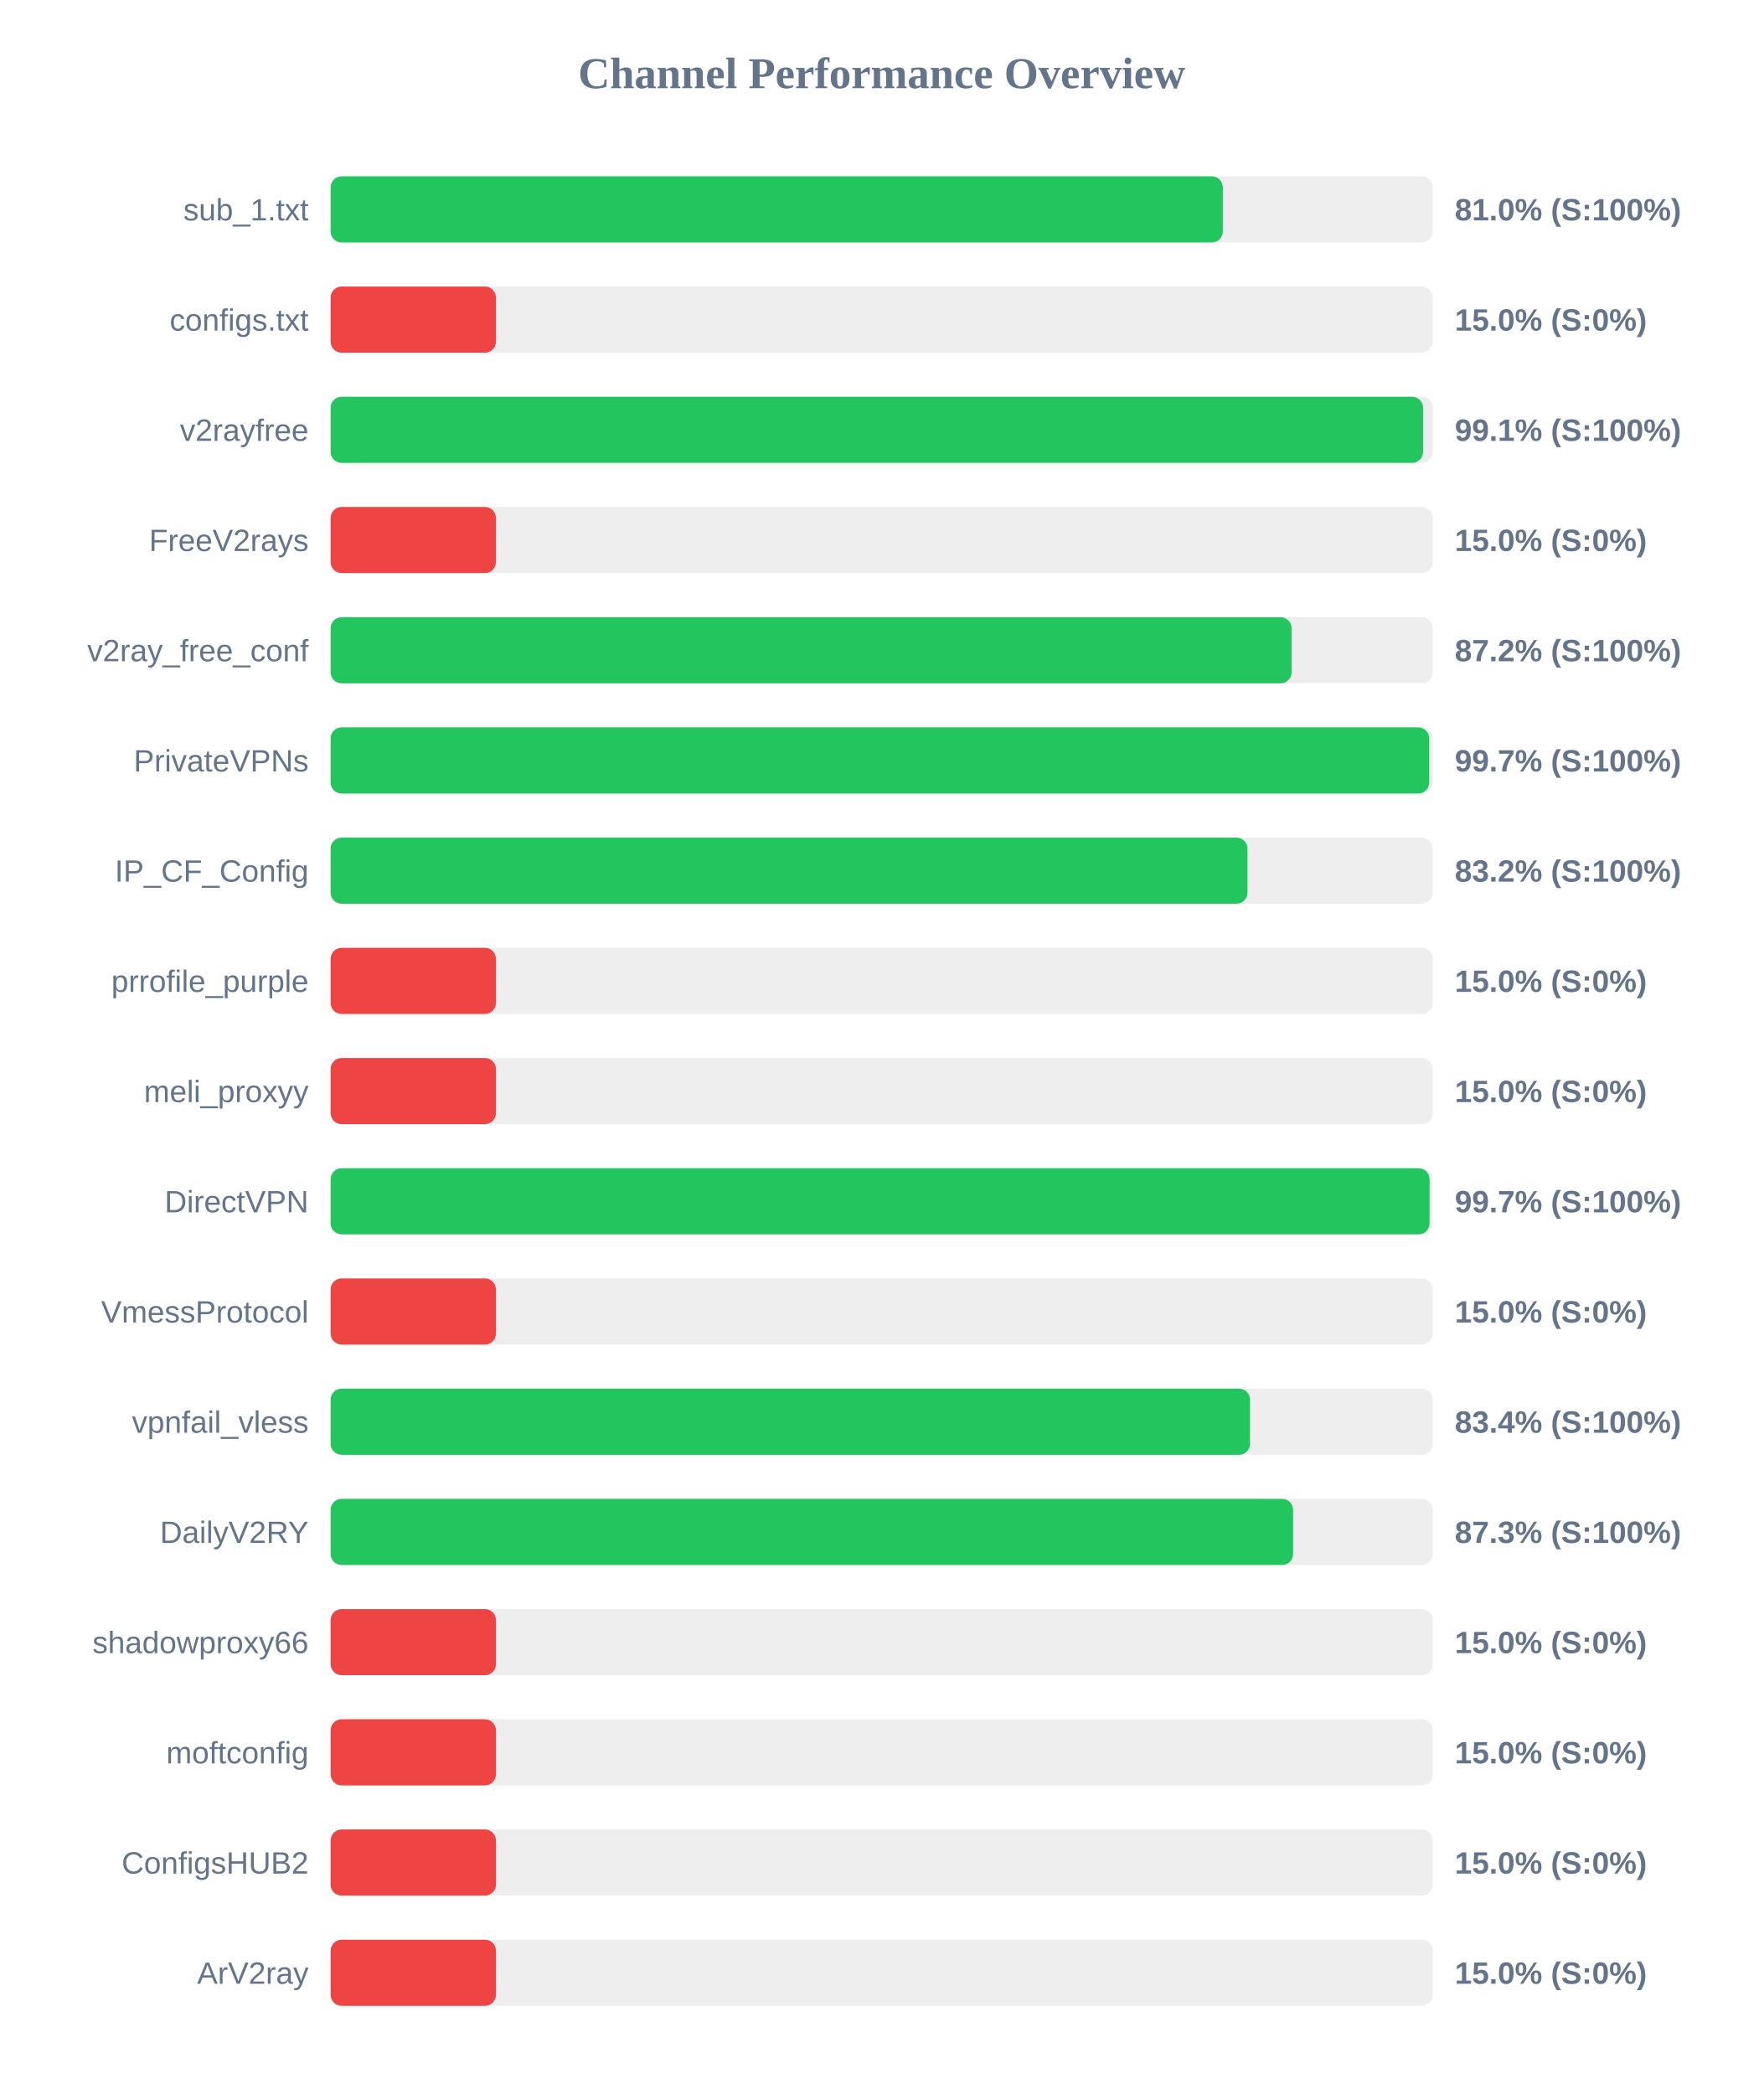
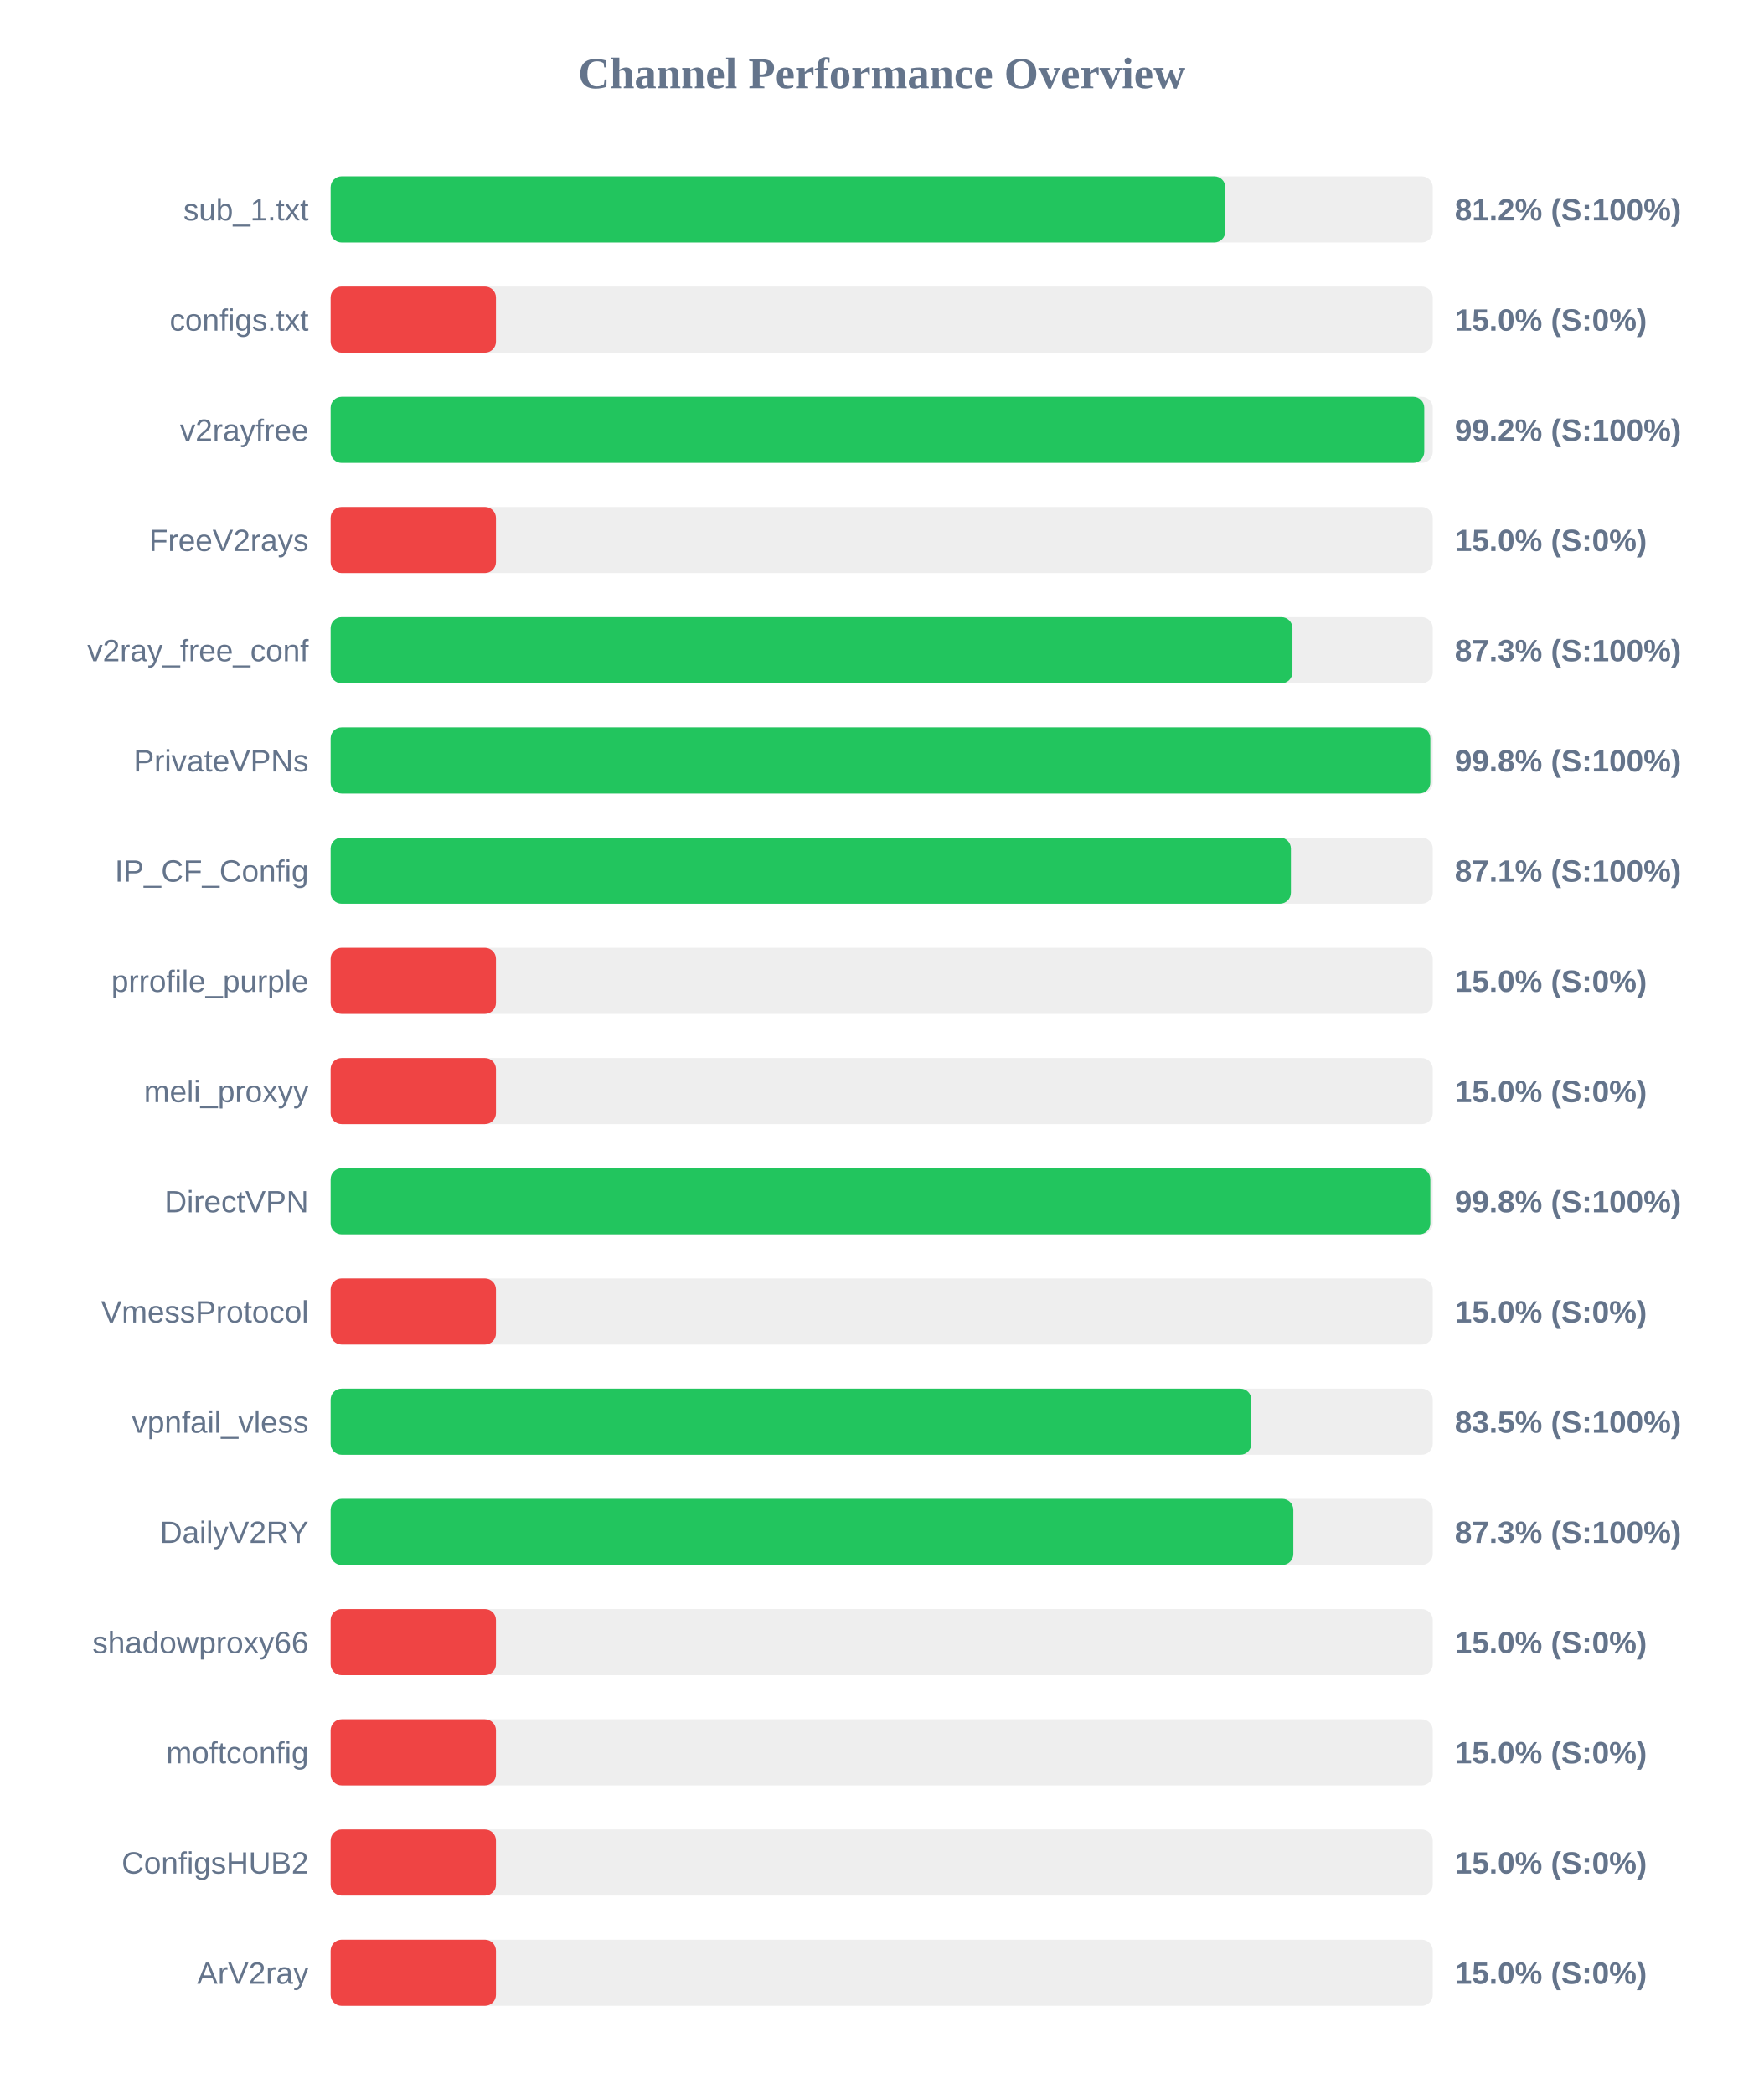
<svg xmlns="http://www.w3.org/2000/svg" width="800" height="950" version="1.1">
  <style>
        .row { font: 14px Arial; fill: #64748b; }
        .score { font: bold 14px Arial; fill: #64748b; }
    </style>
  <text x="400" y="40" text-anchor="middle" font-size="20px" font-weight="bold" fill="#64748b">Channel Performance Overview</text>
  <rect x="150" y="80" width="500" height="30" fill="#eee" rx="5" />
-   <rect x="150" y="80" width="404.75" height="30" fill="#22c55e" rx="5" />
+   <rect x="150" y="80" width="405.9" height="30" fill="#22c55e" rx="5" />
  <text x="140" y="100" text-anchor="end" class="row">sub_1.txt</text>
-   <text x="660" y="100" text-anchor="start" class="score">81.0% (S:100%)</text>
+   <text x="660" y="100" text-anchor="start" class="score">81.2% (S:100%)</text>
  <rect x="150" y="130" width="500" height="30" fill="#eee" rx="5" />
  <rect x="150" y="130" width="75.0" height="30" fill="#ef4444" rx="5" />
  <text x="140" y="150" text-anchor="end" class="row">configs.txt</text>
  <text x="660" y="150" text-anchor="start" class="score">15.0% (S:0%)</text>
  <rect x="150" y="180" width="500" height="30" fill="#eee" rx="5" />
-   <rect x="150" y="180" width="495.6" height="30" fill="#22c55e" rx="5" />
+   <rect x="150" y="180" width="496.15" height="30" fill="#22c55e" rx="5" />
  <text x="140" y="200" text-anchor="end" class="row">v2rayfree</text>
-   <text x="660" y="200" text-anchor="start" class="score">99.1% (S:100%)</text>
+   <text x="660" y="200" text-anchor="start" class="score">99.2% (S:100%)</text>
  <rect x="150" y="230" width="500" height="30" fill="#eee" rx="5" />
  <rect x="150" y="230" width="75.0" height="30" fill="#ef4444" rx="5" />
  <text x="140" y="250" text-anchor="end" class="row">FreeV2rays</text>
  <text x="660" y="250" text-anchor="start" class="score">15.0% (S:0%)</text>
  <rect x="150" y="280" width="500" height="30" fill="#eee" rx="5" />
-   <rect x="150" y="280" width="435.95" height="30" fill="#22c55e" rx="5" />
+   <rect x="150" y="280" width="436.35" height="30" fill="#22c55e" rx="5" />
  <text x="140" y="300" text-anchor="end" class="row">v2ray_free_conf</text>
-   <text x="660" y="300" text-anchor="start" class="score">87.2% (S:100%)</text>
+   <text x="660" y="300" text-anchor="start" class="score">87.3% (S:100%)</text>
  <rect x="150" y="330" width="500" height="30" fill="#eee" rx="5" />
-   <rect x="150" y="330" width="498.4" height="30" fill="#22c55e" rx="5" />
+   <rect x="150" y="330" width="498.9" height="30" fill="#22c55e" rx="5" />
  <text x="140" y="350" text-anchor="end" class="row">PrivateVPNs</text>
-   <text x="660" y="350" text-anchor="start" class="score">99.7% (S:100%)</text>
+   <text x="660" y="350" text-anchor="start" class="score">99.8% (S:100%)</text>
  <rect x="150" y="380" width="500" height="30" fill="#eee" rx="5" />
-   <rect x="150" y="380" width="415.95" height="30" fill="#22c55e" rx="5" />
+   <rect x="150" y="380" width="435.65" height="30" fill="#22c55e" rx="5" />
  <text x="140" y="400" text-anchor="end" class="row">IP_CF_Config</text>
-   <text x="660" y="400" text-anchor="start" class="score">83.2% (S:100%)</text>
+   <text x="660" y="400" text-anchor="start" class="score">87.1% (S:100%)</text>
  <rect x="150" y="430" width="500" height="30" fill="#eee" rx="5" />
  <rect x="150" y="430" width="75.0" height="30" fill="#ef4444" rx="5" />
  <text x="140" y="450" text-anchor="end" class="row">prrofile_purple</text>
  <text x="660" y="450" text-anchor="start" class="score">15.0% (S:0%)</text>
  <rect x="150" y="480" width="500" height="30" fill="#eee" rx="5" />
  <rect x="150" y="480" width="75.0" height="30" fill="#ef4444" rx="5" />
  <text x="140" y="500" text-anchor="end" class="row">meli_proxyy</text>
  <text x="660" y="500" text-anchor="start" class="score">15.0% (S:0%)</text>
  <rect x="150" y="530" width="500" height="30" fill="#eee" rx="5" />
-   <rect x="150" y="530" width="498.55" height="30" fill="#22c55e" rx="5" />
+   <rect x="150" y="530" width="498.9" height="30" fill="#22c55e" rx="5" />
  <text x="140" y="550" text-anchor="end" class="row">DirectVPN</text>
-   <text x="660" y="550" text-anchor="start" class="score">99.7% (S:100%)</text>
+   <text x="660" y="550" text-anchor="start" class="score">99.8% (S:100%)</text>
  <rect x="150" y="580" width="500" height="30" fill="#eee" rx="5" />
  <rect x="150" y="580" width="75.0" height="30" fill="#ef4444" rx="5" />
  <text x="140" y="600" text-anchor="end" class="row">VmessProtocol</text>
  <text x="660" y="600" text-anchor="start" class="score">15.0% (S:0%)</text>
  <rect x="150" y="630" width="500" height="30" fill="#eee" rx="5" />
-   <rect x="150" y="630" width="417.1" height="30" fill="#22c55e" rx="5" />
+   <rect x="150" y="630" width="417.7" height="30" fill="#22c55e" rx="5" />
  <text x="140" y="650" text-anchor="end" class="row">vpnfail_vless</text>
-   <text x="660" y="650" text-anchor="start" class="score">83.4% (S:100%)</text>
+   <text x="660" y="650" text-anchor="start" class="score">83.5% (S:100%)</text>
  <rect x="150" y="680" width="500" height="30" fill="#eee" rx="5" />
-   <rect x="150" y="680" width="436.65" height="30" fill="#22c55e" rx="5" />
+   <rect x="150" y="680" width="436.75" height="30" fill="#22c55e" rx="5" />
  <text x="140" y="700" text-anchor="end" class="row">DailyV2RY</text>
  <text x="660" y="700" text-anchor="start" class="score">87.3% (S:100%)</text>
  <rect x="150" y="730" width="500" height="30" fill="#eee" rx="5" />
  <rect x="150" y="730" width="75.0" height="30" fill="#ef4444" rx="5" />
  <text x="140" y="750" text-anchor="end" class="row">shadowproxy66</text>
  <text x="660" y="750" text-anchor="start" class="score">15.0% (S:0%)</text>
  <rect x="150" y="780" width="500" height="30" fill="#eee" rx="5" />
  <rect x="150" y="780" width="75.0" height="30" fill="#ef4444" rx="5" />
  <text x="140" y="800" text-anchor="end" class="row">moftconfig</text>
  <text x="660" y="800" text-anchor="start" class="score">15.0% (S:0%)</text>
  <rect x="150" y="830" width="500" height="30" fill="#eee" rx="5" />
  <rect x="150" y="830" width="75.0" height="30" fill="#ef4444" rx="5" />
  <text x="140" y="850" text-anchor="end" class="row">ConfigsHUB2</text>
  <text x="660" y="850" text-anchor="start" class="score">15.0% (S:0%)</text>
  <rect x="150" y="880" width="500" height="30" fill="#eee" rx="5" />
  <rect x="150" y="880" width="75.0" height="30" fill="#ef4444" rx="5" />
  <text x="140" y="900" text-anchor="end" class="row">ArV2ray</text>
  <text x="660" y="900" text-anchor="start" class="score">15.0% (S:0%)</text>
</svg>
